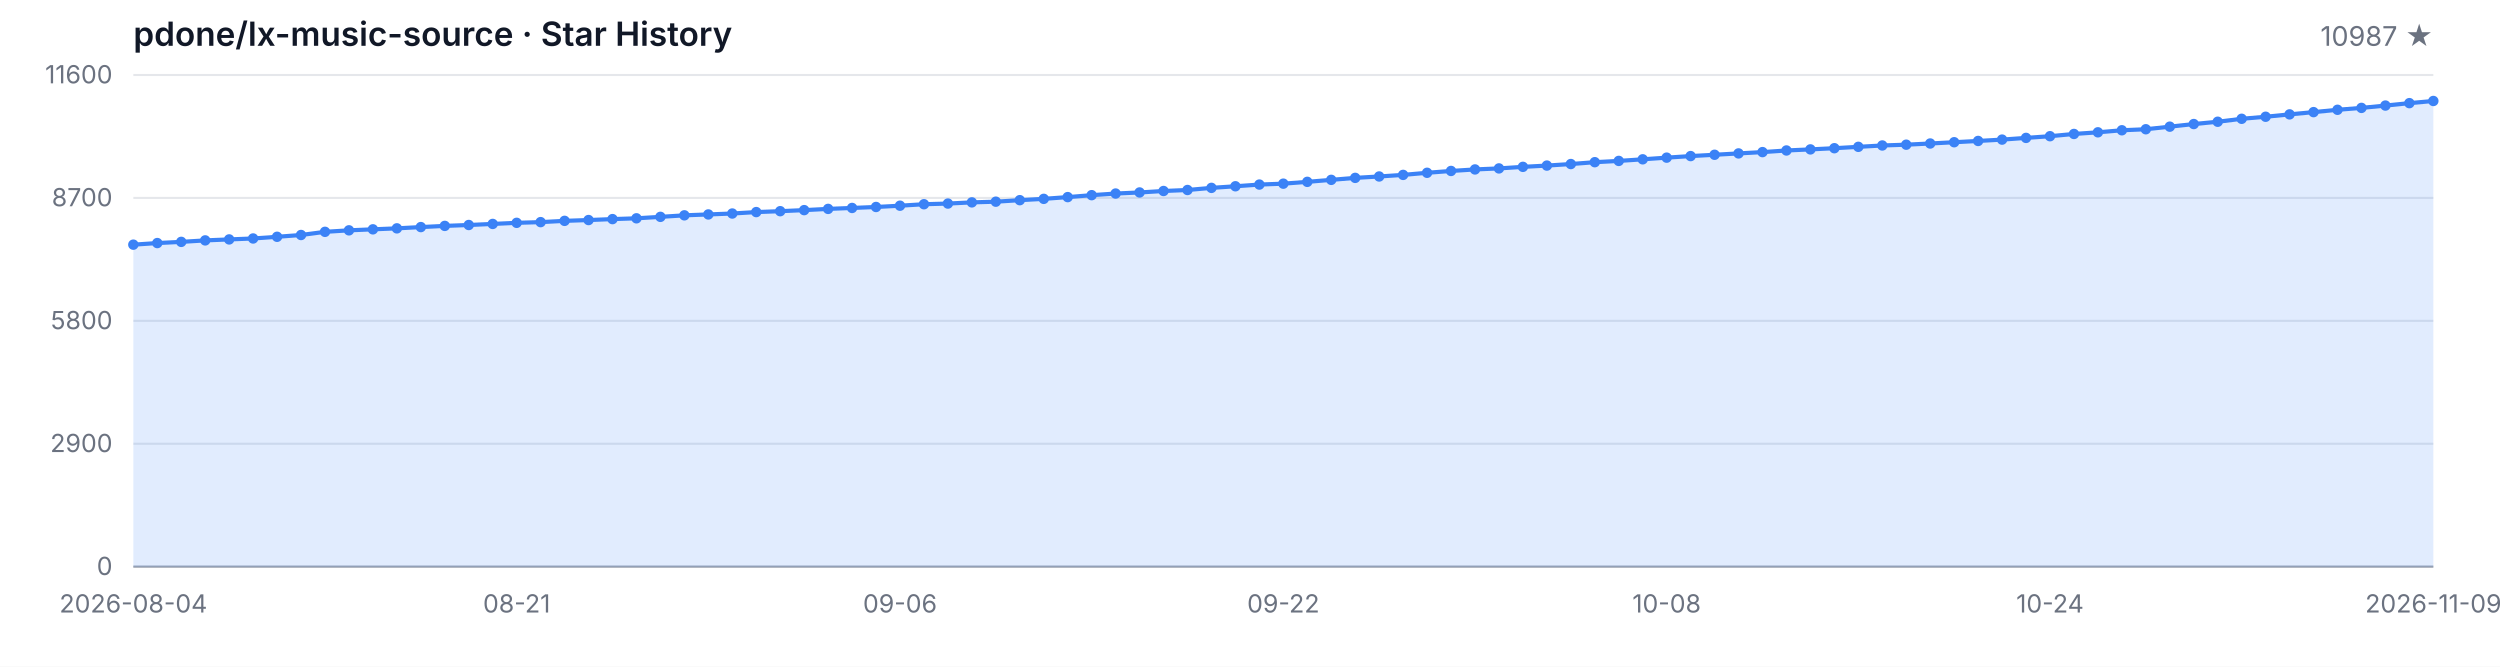
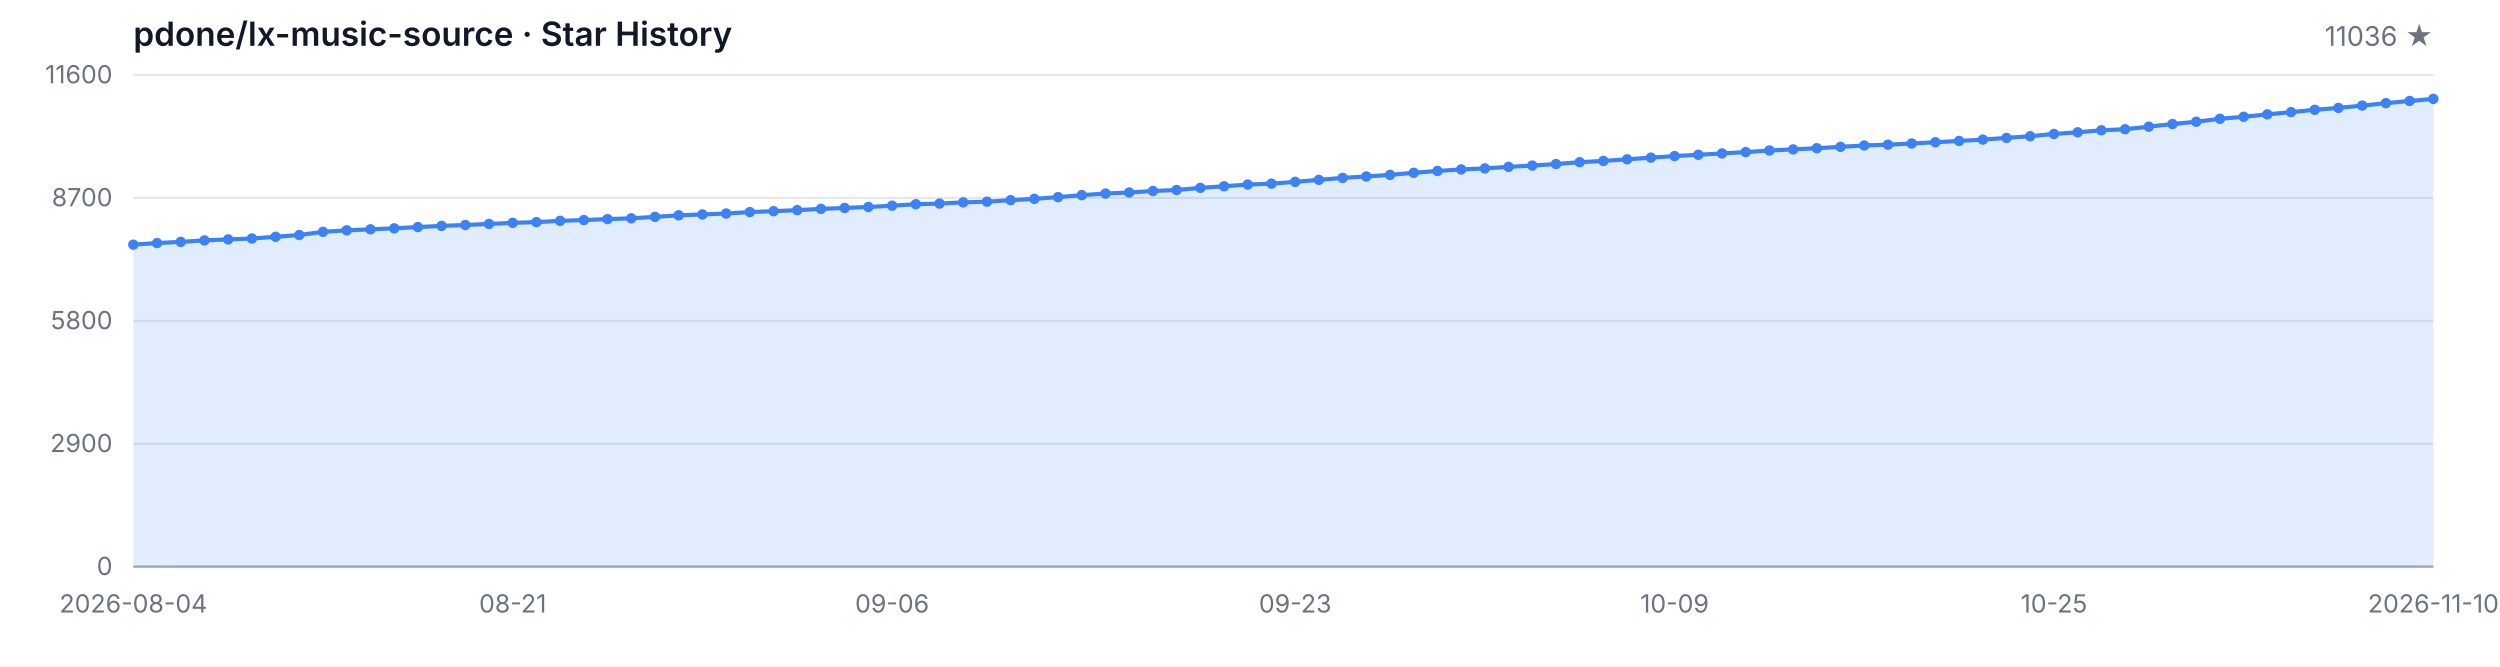
<svg xmlns="http://www.w3.org/2000/svg" width="1200" height="320" viewBox="0 0 1200 320" role="img" aria-label="Star History">
  <style>
  .bg { fill: #ffffff; }
  .grid { stroke: #e5e7eb; stroke-width: 1; }
  .axis { stroke: #9ca3af; stroke-width: 1; }
  .area { fill: rgba(59, 130, 246, 0.15); }
  .line { fill: none; stroke: #3b82f6; stroke-width: 2; stroke-linejoin: round; stroke-linecap: round; }
  .dot { fill: #3b82f6; }
  .tlabel { fill: #6b7280; font-family: -apple-system, BlinkMacSystemFont, 'Segoe UI', sans-serif; font-size: 12px; }
  .title { fill: #111827; font-family: -apple-system, BlinkMacSystemFont, 'Segoe UI', sans-serif; font-size: 16px; font-weight: 600; }
  .subtitle { fill: #6b7280; font-family: -apple-system, BlinkMacSystemFont, 'Segoe UI', sans-serif; font-size: 13px; }
  @media (prefers-color-scheme: dark) {
    .bg { fill: #0d1117; }
    .grid { stroke: #21262d; }
    .axis { stroke: #484f58; }
    .area { fill: rgba(58, 132, 255, 0.18); }
    .line { stroke: #58a6ff; }
    .dot { fill: #58a6ff; }
    .tlabel { fill: #8b949e; }
    .title { fill: #c9d1d9; }
    .subtitle { fill: #8b949e; }
  }
</style>
  <rect class="bg" width="1200" height="320" />
  <text class="title" x="64" y="22">pdone/lx-music-source · Star History</text>
-   <text class="subtitle" x="1168" y="22" text-anchor="end">10987 ★</text>
+   <text class="subtitle" x="1168" y="22" text-anchor="end">11036 ★</text>
  <line class="grid" x1="64" y1="272.00" x2="1168" y2="272.00" />
  <line class="grid" x1="64" y1="213.00" x2="1168" y2="213.00" />
  <line class="grid" x1="64" y1="154.00" x2="1168" y2="154.00" />
  <line class="grid" x1="64" y1="95.00" x2="1168" y2="95.00" />
  <line class="grid" x1="64" y1="36.00" x2="1168" y2="36.00" />
  <text class="tlabel" x="54" y="276.00" text-anchor="end">0</text>
  <text class="tlabel" x="54" y="217.00" text-anchor="end">2900</text>
  <text class="tlabel" x="54" y="158.00" text-anchor="end">5800</text>
  <text class="tlabel" x="54" y="99.00" text-anchor="end">8700</text>
  <text class="tlabel" x="54" y="40.00" text-anchor="end">11600</text>
  <line class="axis" x1="64" y1="272" x2="1168" y2="272" />
-   <path class="area" d="M 64.00 272.00 L 64.00 117.44 L 75.50 116.67 L 87.00 116.10 L 98.50 115.39 L 110.00 114.92 L 121.50 114.47 L 133.00 113.66 L 144.50 112.80 L 156.00 111.28 L 167.50 110.56 L 179.00 110.08 L 190.50 109.61 L 202.00 109.00 L 213.50 108.43 L 225.00 108.00 L 236.50 107.49 L 248.00 106.96 L 259.50 106.62 L 271.00 106.01 L 282.50 105.62 L 294.00 105.17 L 305.50 104.79 L 317.00 104.09 L 328.50 103.36 L 340.00 102.93 L 351.50 102.49 L 363.00 101.80 L 374.50 101.37 L 386.00 100.86 L 397.50 100.27 L 409.00 99.82 L 420.50 99.35 L 432.00 98.74 L 443.50 98.03 L 455.00 97.71 L 466.50 97.14 L 478.00 96.81 L 489.50 96.08 L 501.00 95.45 L 512.50 94.61 L 524.00 93.68 L 535.50 92.90 L 547.00 92.38 L 558.50 91.68 L 570.00 91.20 L 581.50 90.18 L 593.00 89.41 L 604.50 88.59 L 616.00 88.16 L 627.50 87.29 L 639.00 86.33 L 650.50 85.38 L 662.00 84.71 L 673.50 83.95 L 685.00 82.94 L 696.50 82.06 L 708.00 81.33 L 719.50 80.84 L 731.00 80.09 L 742.50 79.48 L 754.00 78.74 L 765.50 77.85 L 777.00 77.24 L 788.50 76.47 L 800.00 75.67 L 811.50 74.92 L 823.00 74.29 L 834.50 73.64 L 846.00 73.01 L 857.50 72.23 L 869.00 71.71 L 880.50 71.14 L 892.00 70.48 L 903.50 69.83 L 915.00 69.45 L 926.50 68.88 L 938.00 68.27 L 949.50 67.66 L 961.00 67.01 L 972.50 66.19 L 984.00 65.38 L 995.50 64.30 L 1007.00 63.51 L 1018.50 62.53 L 1030.00 62.04 L 1041.50 60.80 L 1053.00 59.54 L 1064.50 58.44 L 1076.00 57.02 L 1087.50 56.04 L 1099.00 54.90 L 1110.50 53.82 L 1122.00 52.70 L 1133.50 51.79 L 1145.00 50.67 L 1156.50 49.51 L 1168.00 48.47 L 1168.00 272.00 Z" />
-   <path class="line" d="M 64.00 117.44 L 75.50 116.67 L 87.00 116.10 L 98.50 115.39 L 110.00 114.92 L 121.50 114.47 L 133.00 113.66 L 144.50 112.80 L 156.00 111.28 L 167.50 110.56 L 179.00 110.08 L 190.50 109.61 L 202.00 109.00 L 213.50 108.43 L 225.00 108.00 L 236.50 107.49 L 248.00 106.96 L 259.50 106.62 L 271.00 106.01 L 282.50 105.62 L 294.00 105.17 L 305.50 104.79 L 317.00 104.09 L 328.50 103.36 L 340.00 102.93 L 351.50 102.49 L 363.00 101.80 L 374.50 101.37 L 386.00 100.86 L 397.50 100.27 L 409.00 99.82 L 420.50 99.35 L 432.00 98.74 L 443.50 98.03 L 455.00 97.71 L 466.50 97.14 L 478.00 96.81 L 489.50 96.08 L 501.00 95.45 L 512.50 94.61 L 524.00 93.68 L 535.50 92.90 L 547.00 92.38 L 558.50 91.68 L 570.00 91.20 L 581.50 90.18 L 593.00 89.41 L 604.50 88.59 L 616.00 88.16 L 627.50 87.29 L 639.00 86.33 L 650.50 85.38 L 662.00 84.71 L 673.50 83.95 L 685.00 82.94 L 696.50 82.06 L 708.00 81.33 L 719.50 80.84 L 731.00 80.09 L 742.50 79.48 L 754.00 78.74 L 765.50 77.85 L 777.00 77.24 L 788.50 76.47 L 800.00 75.67 L 811.50 74.92 L 823.00 74.29 L 834.50 73.64 L 846.00 73.01 L 857.50 72.23 L 869.00 71.71 L 880.50 71.14 L 892.00 70.48 L 903.50 69.83 L 915.00 69.45 L 926.50 68.88 L 938.00 68.27 L 949.50 67.66 L 961.00 67.01 L 972.50 66.19 L 984.00 65.38 L 995.50 64.30 L 1007.00 63.51 L 1018.50 62.53 L 1030.00 62.04 L 1041.50 60.80 L 1053.00 59.54 L 1064.50 58.44 L 1076.00 57.02 L 1087.50 56.04 L 1099.00 54.90 L 1110.50 53.82 L 1122.00 52.70 L 1133.50 51.79 L 1145.00 50.67 L 1156.50 49.51 L 1168.00 48.47" />
+   <path class="area" d="M 64.00 272.00 L 64.00 117.44 L 75.38 116.67 L 86.76 116.10 L 98.14 115.39 L 109.53 114.92 L 120.91 114.47 L 132.29 113.66 L 143.67 112.80 L 155.05 111.28 L 166.43 110.56 L 177.81 110.08 L 189.20 109.61 L 200.58 109.00 L 211.96 108.43 L 223.34 108.00 L 234.72 107.49 L 246.10 106.96 L 257.48 106.62 L 268.87 106.01 L 280.25 105.62 L 291.63 105.17 L 303.01 104.79 L 314.39 104.09 L 325.77 103.36 L 337.15 102.93 L 348.54 102.49 L 359.92 101.80 L 371.30 101.37 L 382.68 100.86 L 394.06 100.27 L 405.44 99.82 L 416.82 99.35 L 428.21 98.74 L 439.59 98.03 L 450.97 97.71 L 462.35 97.14 L 473.73 96.81 L 485.11 96.08 L 496.49 95.45 L 507.88 94.61 L 519.26 93.68 L 530.64 92.90 L 542.02 92.38 L 553.40 91.68 L 564.78 91.20 L 576.16 90.18 L 587.55 89.41 L 598.93 88.59 L 610.31 88.16 L 621.69 87.29 L 633.07 86.33 L 644.45 85.38 L 655.84 84.71 L 667.22 83.95 L 678.60 82.94 L 689.98 82.06 L 701.36 81.33 L 712.74 80.84 L 724.12 80.09 L 735.51 79.48 L 746.89 78.74 L 758.27 77.85 L 769.65 77.24 L 781.03 76.47 L 792.41 75.67 L 803.79 74.92 L 815.18 74.29 L 826.56 73.64 L 837.94 73.01 L 849.32 72.23 L 860.70 71.71 L 872.08 71.14 L 883.46 70.48 L 894.85 69.83 L 906.23 69.45 L 917.61 68.88 L 928.99 68.27 L 940.37 67.66 L 951.75 67.01 L 963.13 66.19 L 974.52 65.38 L 985.90 64.30 L 997.28 63.51 L 1008.66 62.53 L 1020.04 62.04 L 1031.42 60.80 L 1042.80 59.54 L 1054.19 58.44 L 1065.57 57.02 L 1076.95 56.04 L 1088.33 54.90 L 1099.71 53.82 L 1111.09 52.70 L 1122.47 51.79 L 1133.86 50.67 L 1145.24 49.51 L 1156.62 48.47 L 1168.00 47.47 L 1168.00 272.00 Z" />
+   <path class="line" d="M 64.00 117.44 L 75.38 116.67 L 86.76 116.10 L 98.14 115.39 L 109.53 114.92 L 120.91 114.47 L 132.29 113.66 L 143.67 112.80 L 155.05 111.28 L 166.43 110.56 L 177.81 110.08 L 189.20 109.61 L 200.58 109.00 L 211.96 108.43 L 223.34 108.00 L 234.72 107.49 L 246.10 106.96 L 257.48 106.62 L 268.87 106.01 L 280.25 105.62 L 291.63 105.17 L 303.01 104.79 L 314.39 104.09 L 325.77 103.36 L 337.15 102.93 L 348.54 102.49 L 359.92 101.80 L 371.30 101.37 L 382.68 100.86 L 394.06 100.27 L 405.44 99.82 L 416.82 99.35 L 428.21 98.74 L 439.59 98.03 L 450.97 97.71 L 462.35 97.14 L 473.73 96.81 L 485.11 96.08 L 496.49 95.45 L 507.88 94.61 L 519.26 93.68 L 530.64 92.90 L 542.02 92.38 L 553.40 91.68 L 564.78 91.20 L 576.16 90.18 L 587.55 89.41 L 598.93 88.59 L 610.31 88.16 L 621.69 87.29 L 633.07 86.33 L 644.45 85.38 L 655.84 84.71 L 667.22 83.95 L 678.60 82.94 L 689.98 82.06 L 701.36 81.33 L 712.74 80.84 L 724.12 80.09 L 735.51 79.48 L 746.89 78.74 L 758.27 77.85 L 769.65 77.24 L 781.03 76.47 L 792.41 75.67 L 803.79 74.92 L 815.18 74.29 L 826.56 73.64 L 837.94 73.01 L 849.32 72.23 L 860.70 71.71 L 872.08 71.14 L 883.46 70.48 L 894.85 69.83 L 906.23 69.45 L 917.61 68.88 L 928.99 68.27 L 940.37 67.66 L 951.75 67.01 L 963.13 66.19 L 974.52 65.38 L 985.90 64.30 L 997.28 63.51 L 1008.66 62.53 L 1020.04 62.04 L 1031.42 60.80 L 1042.80 59.54 L 1054.19 58.44 L 1065.57 57.02 L 1076.95 56.04 L 1088.33 54.90 L 1099.71 53.82 L 1111.09 52.70 L 1122.47 51.79 L 1133.86 50.67 L 1145.24 49.51 L 1156.62 48.47 L 1168.00 47.47" />
  <circle class="dot" cx="64.00" cy="117.44" r="2.5" />
-   <circle class="dot" cx="75.50" cy="116.67" r="2.5" />
-   <circle class="dot" cx="87.00" cy="116.10" r="2.5" />
-   <circle class="dot" cx="98.50" cy="115.39" r="2.5" />
-   <circle class="dot" cx="110.00" cy="114.92" r="2.5" />
-   <circle class="dot" cx="121.50" cy="114.47" r="2.5" />
-   <circle class="dot" cx="133.00" cy="113.66" r="2.5" />
-   <circle class="dot" cx="144.50" cy="112.80" r="2.5" />
-   <circle class="dot" cx="156.00" cy="111.28" r="2.5" />
-   <circle class="dot" cx="167.50" cy="110.56" r="2.5" />
-   <circle class="dot" cx="179.00" cy="110.08" r="2.5" />
-   <circle class="dot" cx="190.50" cy="109.61" r="2.5" />
-   <circle class="dot" cx="202.00" cy="109.00" r="2.5" />
-   <circle class="dot" cx="213.50" cy="108.43" r="2.5" />
-   <circle class="dot" cx="225.00" cy="108.00" r="2.5" />
-   <circle class="dot" cx="236.50" cy="107.49" r="2.5" />
-   <circle class="dot" cx="248.00" cy="106.96" r="2.5" />
-   <circle class="dot" cx="259.50" cy="106.62" r="2.5" />
-   <circle class="dot" cx="271.00" cy="106.01" r="2.5" />
-   <circle class="dot" cx="282.50" cy="105.62" r="2.5" />
-   <circle class="dot" cx="294.00" cy="105.17" r="2.5" />
-   <circle class="dot" cx="305.50" cy="104.79" r="2.5" />
-   <circle class="dot" cx="317.00" cy="104.09" r="2.5" />
-   <circle class="dot" cx="328.50" cy="103.36" r="2.5" />
-   <circle class="dot" cx="340.00" cy="102.93" r="2.5" />
-   <circle class="dot" cx="351.50" cy="102.49" r="2.5" />
-   <circle class="dot" cx="363.00" cy="101.80" r="2.5" />
-   <circle class="dot" cx="374.50" cy="101.37" r="2.5" />
-   <circle class="dot" cx="386.00" cy="100.86" r="2.5" />
-   <circle class="dot" cx="397.50" cy="100.27" r="2.5" />
-   <circle class="dot" cx="409.00" cy="99.82" r="2.5" />
-   <circle class="dot" cx="420.50" cy="99.35" r="2.5" />
-   <circle class="dot" cx="432.00" cy="98.74" r="2.5" />
-   <circle class="dot" cx="443.50" cy="98.03" r="2.5" />
-   <circle class="dot" cx="455.00" cy="97.71" r="2.5" />
-   <circle class="dot" cx="466.50" cy="97.14" r="2.5" />
-   <circle class="dot" cx="478.00" cy="96.81" r="2.5" />
-   <circle class="dot" cx="489.50" cy="96.08" r="2.5" />
-   <circle class="dot" cx="501.00" cy="95.45" r="2.5" />
-   <circle class="dot" cx="512.50" cy="94.61" r="2.5" />
-   <circle class="dot" cx="524.00" cy="93.68" r="2.5" />
-   <circle class="dot" cx="535.50" cy="92.90" r="2.5" />
-   <circle class="dot" cx="547.00" cy="92.38" r="2.5" />
-   <circle class="dot" cx="558.50" cy="91.68" r="2.5" />
-   <circle class="dot" cx="570.00" cy="91.20" r="2.5" />
-   <circle class="dot" cx="581.50" cy="90.18" r="2.5" />
-   <circle class="dot" cx="593.00" cy="89.41" r="2.5" />
-   <circle class="dot" cx="604.50" cy="88.59" r="2.5" />
-   <circle class="dot" cx="616.00" cy="88.16" r="2.5" />
-   <circle class="dot" cx="627.50" cy="87.29" r="2.5" />
-   <circle class="dot" cx="639.00" cy="86.33" r="2.5" />
-   <circle class="dot" cx="650.50" cy="85.38" r="2.5" />
-   <circle class="dot" cx="662.00" cy="84.71" r="2.5" />
-   <circle class="dot" cx="673.50" cy="83.95" r="2.5" />
-   <circle class="dot" cx="685.00" cy="82.94" r="2.5" />
-   <circle class="dot" cx="696.50" cy="82.06" r="2.5" />
-   <circle class="dot" cx="708.00" cy="81.33" r="2.5" />
-   <circle class="dot" cx="719.50" cy="80.84" r="2.5" />
-   <circle class="dot" cx="731.00" cy="80.09" r="2.5" />
-   <circle class="dot" cx="742.50" cy="79.48" r="2.5" />
-   <circle class="dot" cx="754.00" cy="78.74" r="2.5" />
-   <circle class="dot" cx="765.50" cy="77.85" r="2.5" />
-   <circle class="dot" cx="777.00" cy="77.24" r="2.5" />
-   <circle class="dot" cx="788.50" cy="76.47" r="2.5" />
-   <circle class="dot" cx="800.00" cy="75.67" r="2.5" />
-   <circle class="dot" cx="811.50" cy="74.92" r="2.5" />
-   <circle class="dot" cx="823.00" cy="74.29" r="2.5" />
-   <circle class="dot" cx="834.50" cy="73.64" r="2.5" />
-   <circle class="dot" cx="846.00" cy="73.01" r="2.5" />
-   <circle class="dot" cx="857.50" cy="72.23" r="2.5" />
-   <circle class="dot" cx="869.00" cy="71.71" r="2.5" />
-   <circle class="dot" cx="880.50" cy="71.14" r="2.5" />
-   <circle class="dot" cx="892.00" cy="70.48" r="2.5" />
-   <circle class="dot" cx="903.50" cy="69.83" r="2.5" />
-   <circle class="dot" cx="915.00" cy="69.45" r="2.5" />
-   <circle class="dot" cx="926.50" cy="68.88" r="2.5" />
-   <circle class="dot" cx="938.00" cy="68.27" r="2.5" />
-   <circle class="dot" cx="949.50" cy="67.66" r="2.5" />
-   <circle class="dot" cx="961.00" cy="67.01" r="2.5" />
-   <circle class="dot" cx="972.50" cy="66.19" r="2.5" />
-   <circle class="dot" cx="984.00" cy="65.38" r="2.5" />
-   <circle class="dot" cx="995.50" cy="64.30" r="2.5" />
-   <circle class="dot" cx="1007.00" cy="63.51" r="2.5" />
-   <circle class="dot" cx="1018.50" cy="62.53" r="2.5" />
-   <circle class="dot" cx="1030.00" cy="62.04" r="2.5" />
-   <circle class="dot" cx="1041.50" cy="60.80" r="2.5" />
-   <circle class="dot" cx="1053.00" cy="59.54" r="2.5" />
-   <circle class="dot" cx="1064.50" cy="58.44" r="2.5" />
-   <circle class="dot" cx="1076.00" cy="57.02" r="2.5" />
-   <circle class="dot" cx="1087.50" cy="56.04" r="2.5" />
-   <circle class="dot" cx="1099.00" cy="54.90" r="2.5" />
-   <circle class="dot" cx="1110.50" cy="53.82" r="2.5" />
-   <circle class="dot" cx="1122.00" cy="52.70" r="2.5" />
-   <circle class="dot" cx="1133.50" cy="51.79" r="2.5" />
-   <circle class="dot" cx="1145.00" cy="50.67" r="2.5" />
-   <circle class="dot" cx="1156.50" cy="49.51" r="2.5" />
-   <circle class="dot" cx="1168.00" cy="48.47" r="2.5" />
+   <circle class="dot" cx="75.38" cy="116.67" r="2.5" />
+   <circle class="dot" cx="86.76" cy="116.10" r="2.5" />
+   <circle class="dot" cx="98.14" cy="115.39" r="2.5" />
+   <circle class="dot" cx="109.53" cy="114.92" r="2.5" />
+   <circle class="dot" cx="120.91" cy="114.47" r="2.5" />
+   <circle class="dot" cx="132.29" cy="113.66" r="2.5" />
+   <circle class="dot" cx="143.67" cy="112.80" r="2.5" />
+   <circle class="dot" cx="155.05" cy="111.28" r="2.5" />
+   <circle class="dot" cx="166.43" cy="110.56" r="2.5" />
+   <circle class="dot" cx="177.81" cy="110.08" r="2.5" />
+   <circle class="dot" cx="189.20" cy="109.61" r="2.5" />
+   <circle class="dot" cx="200.58" cy="109.00" r="2.5" />
+   <circle class="dot" cx="211.96" cy="108.43" r="2.5" />
+   <circle class="dot" cx="223.34" cy="108.00" r="2.5" />
+   <circle class="dot" cx="234.72" cy="107.49" r="2.5" />
+   <circle class="dot" cx="246.10" cy="106.96" r="2.5" />
+   <circle class="dot" cx="257.48" cy="106.62" r="2.5" />
+   <circle class="dot" cx="268.87" cy="106.01" r="2.5" />
+   <circle class="dot" cx="280.25" cy="105.62" r="2.5" />
+   <circle class="dot" cx="291.63" cy="105.17" r="2.5" />
+   <circle class="dot" cx="303.01" cy="104.79" r="2.5" />
+   <circle class="dot" cx="314.39" cy="104.09" r="2.5" />
+   <circle class="dot" cx="325.77" cy="103.36" r="2.5" />
+   <circle class="dot" cx="337.15" cy="102.93" r="2.5" />
+   <circle class="dot" cx="348.54" cy="102.49" r="2.5" />
+   <circle class="dot" cx="359.92" cy="101.80" r="2.5" />
+   <circle class="dot" cx="371.30" cy="101.37" r="2.5" />
+   <circle class="dot" cx="382.68" cy="100.86" r="2.5" />
+   <circle class="dot" cx="394.06" cy="100.27" r="2.5" />
+   <circle class="dot" cx="405.44" cy="99.82" r="2.5" />
+   <circle class="dot" cx="416.82" cy="99.35" r="2.5" />
+   <circle class="dot" cx="428.21" cy="98.74" r="2.5" />
+   <circle class="dot" cx="439.59" cy="98.03" r="2.5" />
+   <circle class="dot" cx="450.97" cy="97.71" r="2.5" />
+   <circle class="dot" cx="462.35" cy="97.14" r="2.5" />
+   <circle class="dot" cx="473.73" cy="96.81" r="2.5" />
+   <circle class="dot" cx="485.11" cy="96.08" r="2.5" />
+   <circle class="dot" cx="496.49" cy="95.45" r="2.5" />
+   <circle class="dot" cx="507.88" cy="94.61" r="2.5" />
+   <circle class="dot" cx="519.26" cy="93.68" r="2.5" />
+   <circle class="dot" cx="530.64" cy="92.90" r="2.5" />
+   <circle class="dot" cx="542.02" cy="92.38" r="2.5" />
+   <circle class="dot" cx="553.40" cy="91.68" r="2.5" />
+   <circle class="dot" cx="564.78" cy="91.20" r="2.5" />
+   <circle class="dot" cx="576.16" cy="90.18" r="2.5" />
+   <circle class="dot" cx="587.55" cy="89.41" r="2.5" />
+   <circle class="dot" cx="598.93" cy="88.59" r="2.5" />
+   <circle class="dot" cx="610.31" cy="88.16" r="2.5" />
+   <circle class="dot" cx="621.69" cy="87.29" r="2.5" />
+   <circle class="dot" cx="633.07" cy="86.33" r="2.5" />
+   <circle class="dot" cx="644.45" cy="85.38" r="2.5" />
+   <circle class="dot" cx="655.84" cy="84.71" r="2.5" />
+   <circle class="dot" cx="667.22" cy="83.95" r="2.5" />
+   <circle class="dot" cx="678.60" cy="82.94" r="2.5" />
+   <circle class="dot" cx="689.98" cy="82.06" r="2.5" />
+   <circle class="dot" cx="701.36" cy="81.33" r="2.5" />
+   <circle class="dot" cx="712.74" cy="80.84" r="2.5" />
+   <circle class="dot" cx="724.12" cy="80.09" r="2.5" />
+   <circle class="dot" cx="735.51" cy="79.48" r="2.5" />
+   <circle class="dot" cx="746.89" cy="78.74" r="2.5" />
+   <circle class="dot" cx="758.27" cy="77.85" r="2.5" />
+   <circle class="dot" cx="769.65" cy="77.24" r="2.5" />
+   <circle class="dot" cx="781.03" cy="76.47" r="2.5" />
+   <circle class="dot" cx="792.41" cy="75.67" r="2.5" />
+   <circle class="dot" cx="803.79" cy="74.92" r="2.5" />
+   <circle class="dot" cx="815.18" cy="74.29" r="2.5" />
+   <circle class="dot" cx="826.56" cy="73.64" r="2.5" />
+   <circle class="dot" cx="837.94" cy="73.01" r="2.5" />
+   <circle class="dot" cx="849.32" cy="72.23" r="2.5" />
+   <circle class="dot" cx="860.70" cy="71.71" r="2.5" />
+   <circle class="dot" cx="872.08" cy="71.14" r="2.5" />
+   <circle class="dot" cx="883.46" cy="70.48" r="2.5" />
+   <circle class="dot" cx="894.85" cy="69.83" r="2.5" />
+   <circle class="dot" cx="906.23" cy="69.45" r="2.5" />
+   <circle class="dot" cx="917.61" cy="68.88" r="2.5" />
+   <circle class="dot" cx="928.99" cy="68.27" r="2.5" />
+   <circle class="dot" cx="940.37" cy="67.66" r="2.5" />
+   <circle class="dot" cx="951.75" cy="67.01" r="2.5" />
+   <circle class="dot" cx="963.13" cy="66.19" r="2.5" />
+   <circle class="dot" cx="974.52" cy="65.38" r="2.5" />
+   <circle class="dot" cx="985.90" cy="64.30" r="2.5" />
+   <circle class="dot" cx="997.28" cy="63.51" r="2.5" />
+   <circle class="dot" cx="1008.66" cy="62.53" r="2.5" />
+   <circle class="dot" cx="1020.04" cy="62.04" r="2.5" />
+   <circle class="dot" cx="1031.42" cy="60.80" r="2.5" />
+   <circle class="dot" cx="1042.80" cy="59.54" r="2.5" />
+   <circle class="dot" cx="1054.19" cy="58.44" r="2.5" />
+   <circle class="dot" cx="1065.57" cy="57.02" r="2.5" />
+   <circle class="dot" cx="1076.95" cy="56.04" r="2.5" />
+   <circle class="dot" cx="1088.33" cy="54.90" r="2.5" />
+   <circle class="dot" cx="1099.71" cy="53.82" r="2.5" />
+   <circle class="dot" cx="1111.09" cy="52.70" r="2.5" />
+   <circle class="dot" cx="1122.47" cy="51.79" r="2.5" />
+   <circle class="dot" cx="1133.86" cy="50.67" r="2.5" />
+   <circle class="dot" cx="1145.24" cy="49.51" r="2.5" />
+   <circle class="dot" cx="1156.62" cy="48.47" r="2.5" />
+   <circle class="dot" cx="1168.00" cy="47.47" r="2.5" />
  <text class="tlabel" x="64.00" y="294" text-anchor="middle">2026-08-04</text>
-   <text class="tlabel" x="248.00" y="294" text-anchor="middle">08-21</text>
-   <text class="tlabel" x="432.00" y="294" text-anchor="middle">09-06</text>
-   <text class="tlabel" x="616.00" y="294" text-anchor="middle">09-22</text>
-   <text class="tlabel" x="800.00" y="294" text-anchor="middle">10-08</text>
-   <text class="tlabel" x="984.00" y="294" text-anchor="middle">10-24</text>
-   <text class="tlabel" x="1168.00" y="294" text-anchor="middle">2026-11-09</text>
+   <text class="tlabel" x="246.10" y="294" text-anchor="middle">08-21</text>
+   <text class="tlabel" x="428.21" y="294" text-anchor="middle">09-06</text>
+   <text class="tlabel" x="621.69" y="294" text-anchor="middle">09-23</text>
+   <text class="tlabel" x="803.79" y="294" text-anchor="middle">10-09</text>
+   <text class="tlabel" x="985.90" y="294" text-anchor="middle">10-25</text>
+   <text class="tlabel" x="1168.00" y="294" text-anchor="middle">2026-11-10</text>
</svg>
